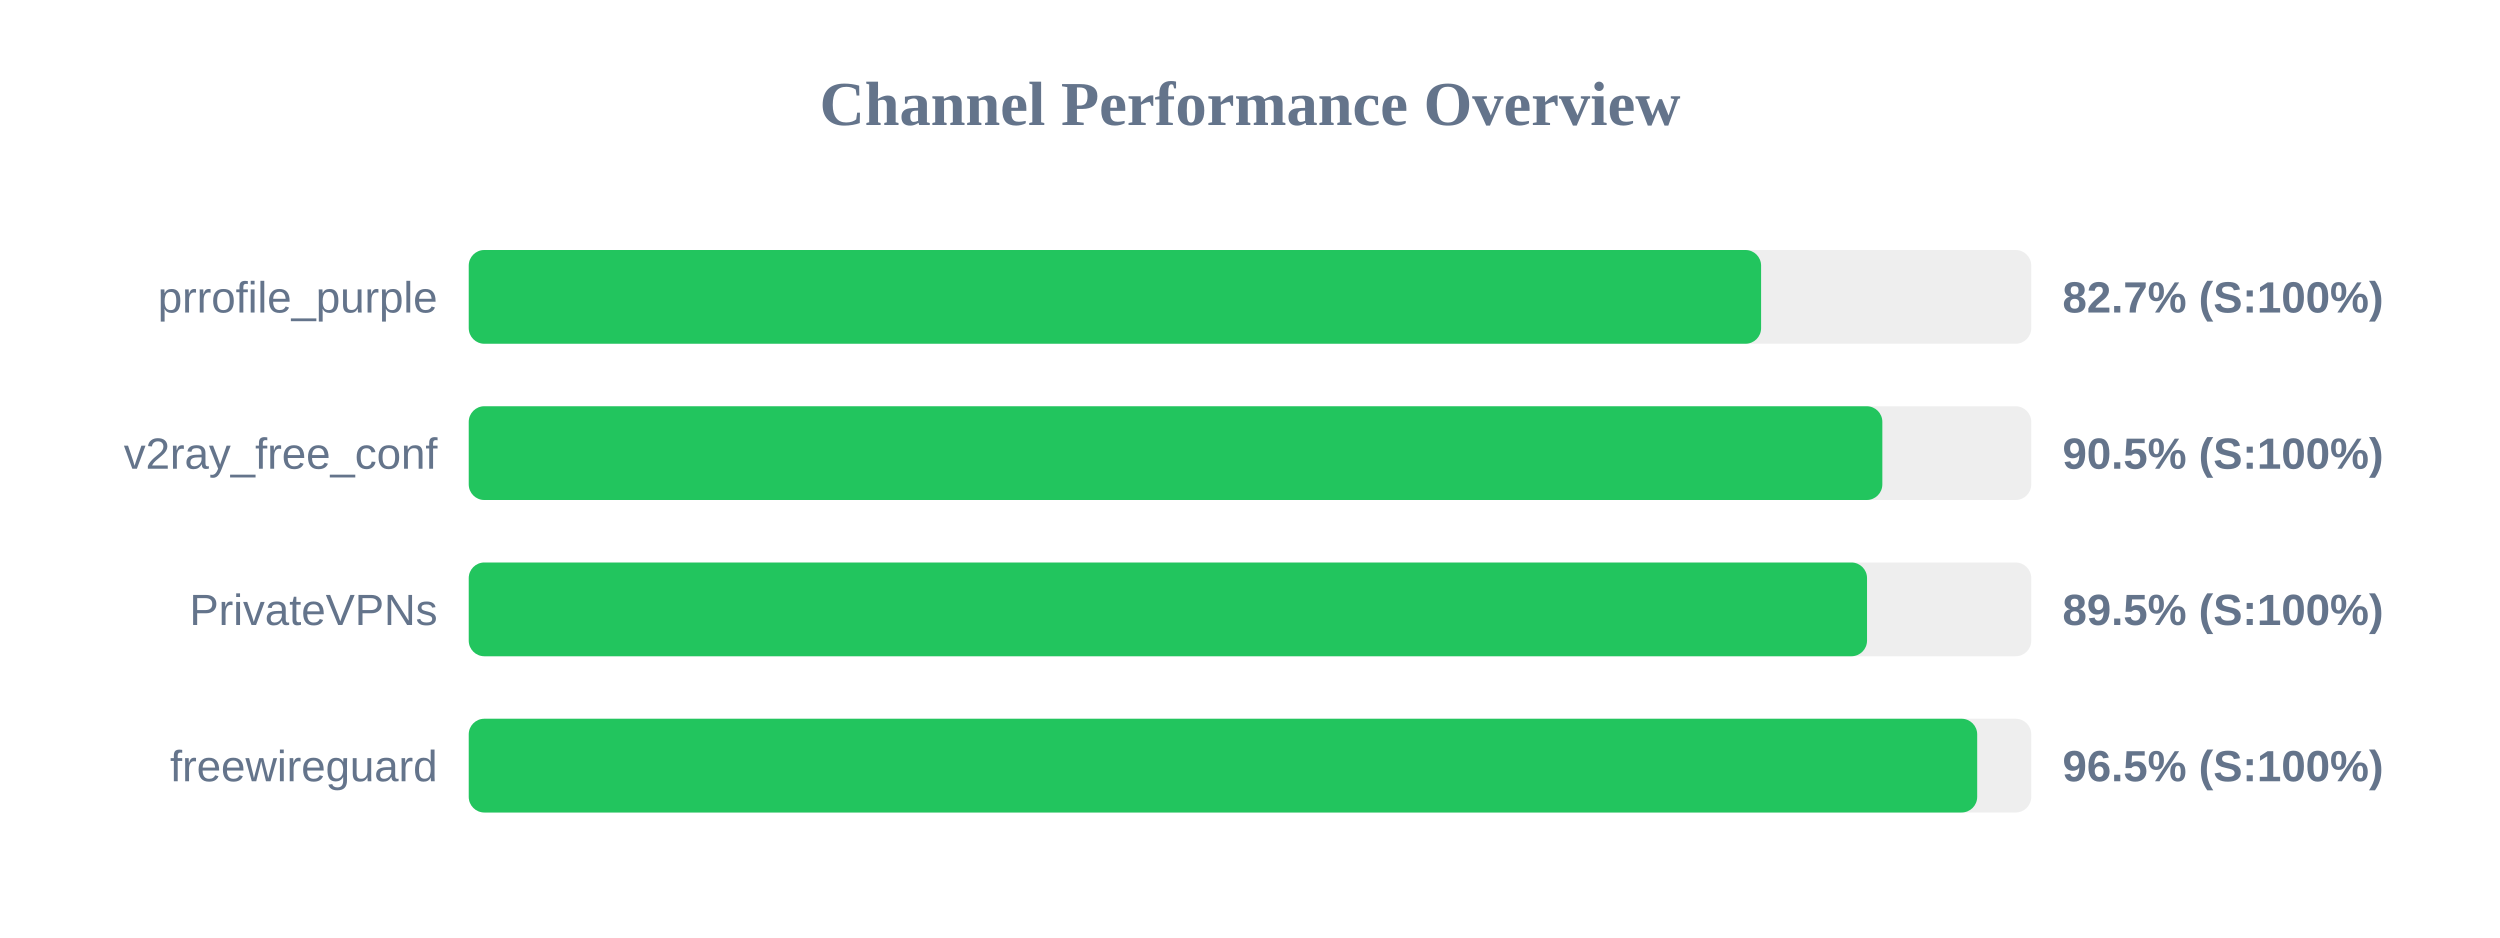
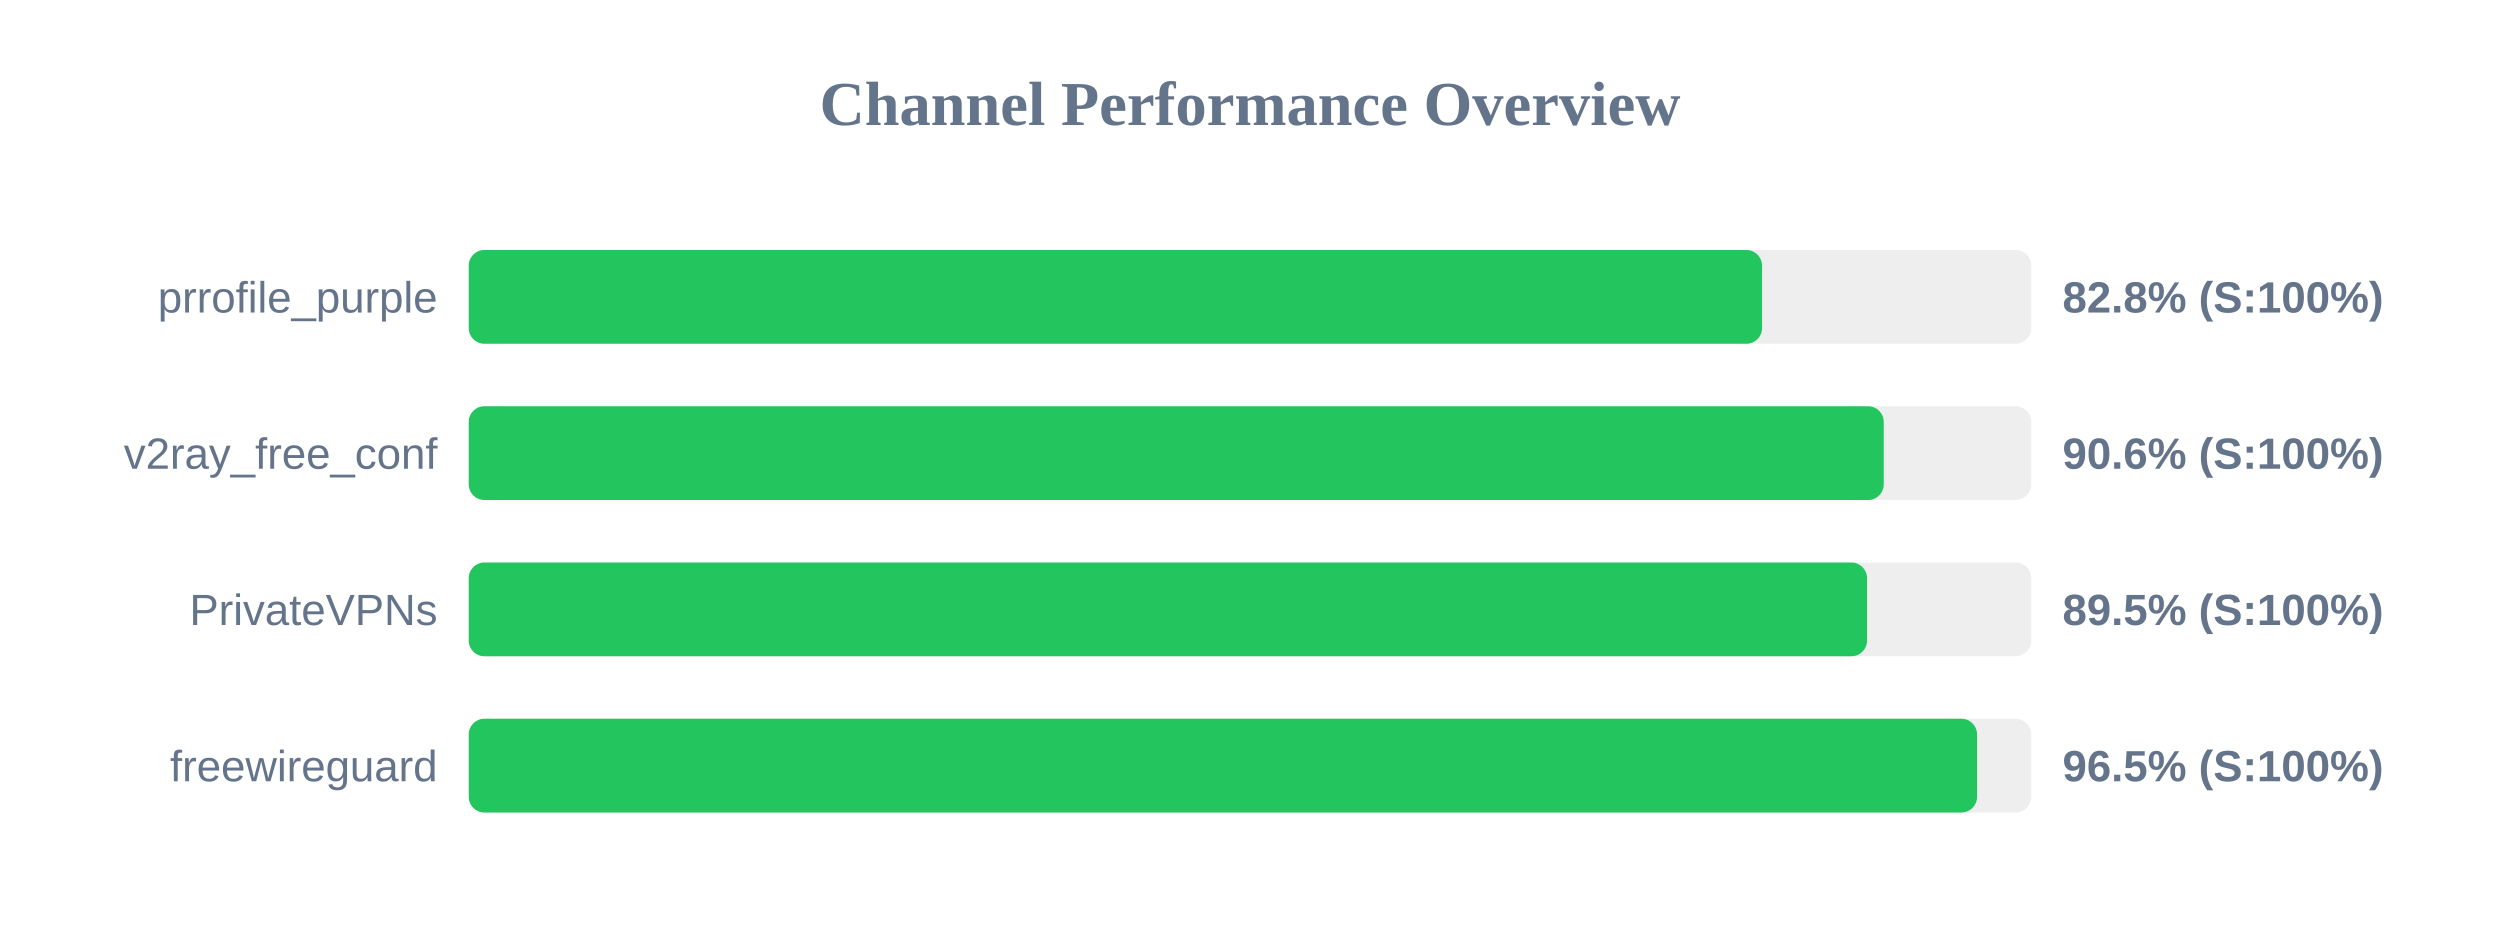
<svg xmlns="http://www.w3.org/2000/svg" width="800" height="300" version="1.1">
  <style>
        .row { font: 14px Arial; fill: #64748b; }
        .score { font: bold 14px Arial; fill: #64748b; }
    </style>
  <text x="400" y="40" text-anchor="middle" font-size="20px" font-weight="bold" fill="#64748b">Channel Performance Overview</text>
  <rect x="150" y="80" width="500" height="30" fill="#eee" rx="5" />
-   <rect x="150" y="80" width="413.55" height="30" fill="#22c55e" rx="5" />
+   <rect x="150" y="80" width="413.85" height="30" fill="#22c55e" rx="5" />
  <text x="140" y="100" text-anchor="end" class="row">prrofile_purple</text>
-   <text x="660" y="100" text-anchor="start" class="score">82.7% (S:100%)</text>
+   <text x="660" y="100" text-anchor="start" class="score">82.8% (S:100%)</text>
  <rect x="150" y="130" width="500" height="30" fill="#eee" rx="5" />
-   <rect x="150" y="130" width="452.35" height="30" fill="#22c55e" rx="5" />
+   <rect x="150" y="130" width="452.8" height="30" fill="#22c55e" rx="5" />
  <text x="140" y="150" text-anchor="end" class="row">v2ray_free_conf</text>
-   <text x="660" y="150" text-anchor="start" class="score">90.5% (S:100%)</text>
+   <text x="660" y="150" text-anchor="start" class="score">90.6% (S:100%)</text>
  <rect x="150" y="180" width="500" height="30" fill="#eee" rx="5" />
  <rect x="150" y="180" width="447.45" height="30" fill="#22c55e" rx="5" />
  <text x="140" y="200" text-anchor="end" class="row">PrivateVPNs</text>
  <text x="660" y="200" text-anchor="start" class="score">89.5% (S:100%)</text>
  <rect x="150" y="230" width="500" height="30" fill="#eee" rx="5" />
-   <rect x="150" y="230" width="482.7" height="30" fill="#22c55e" rx="5" />
+   <rect x="150" y="230" width="482.65" height="30" fill="#22c55e" rx="5" />
  <text x="140" y="250" text-anchor="end" class="row">freewireguard</text>
  <text x="660" y="250" text-anchor="start" class="score">96.5% (S:100%)</text>
</svg>
